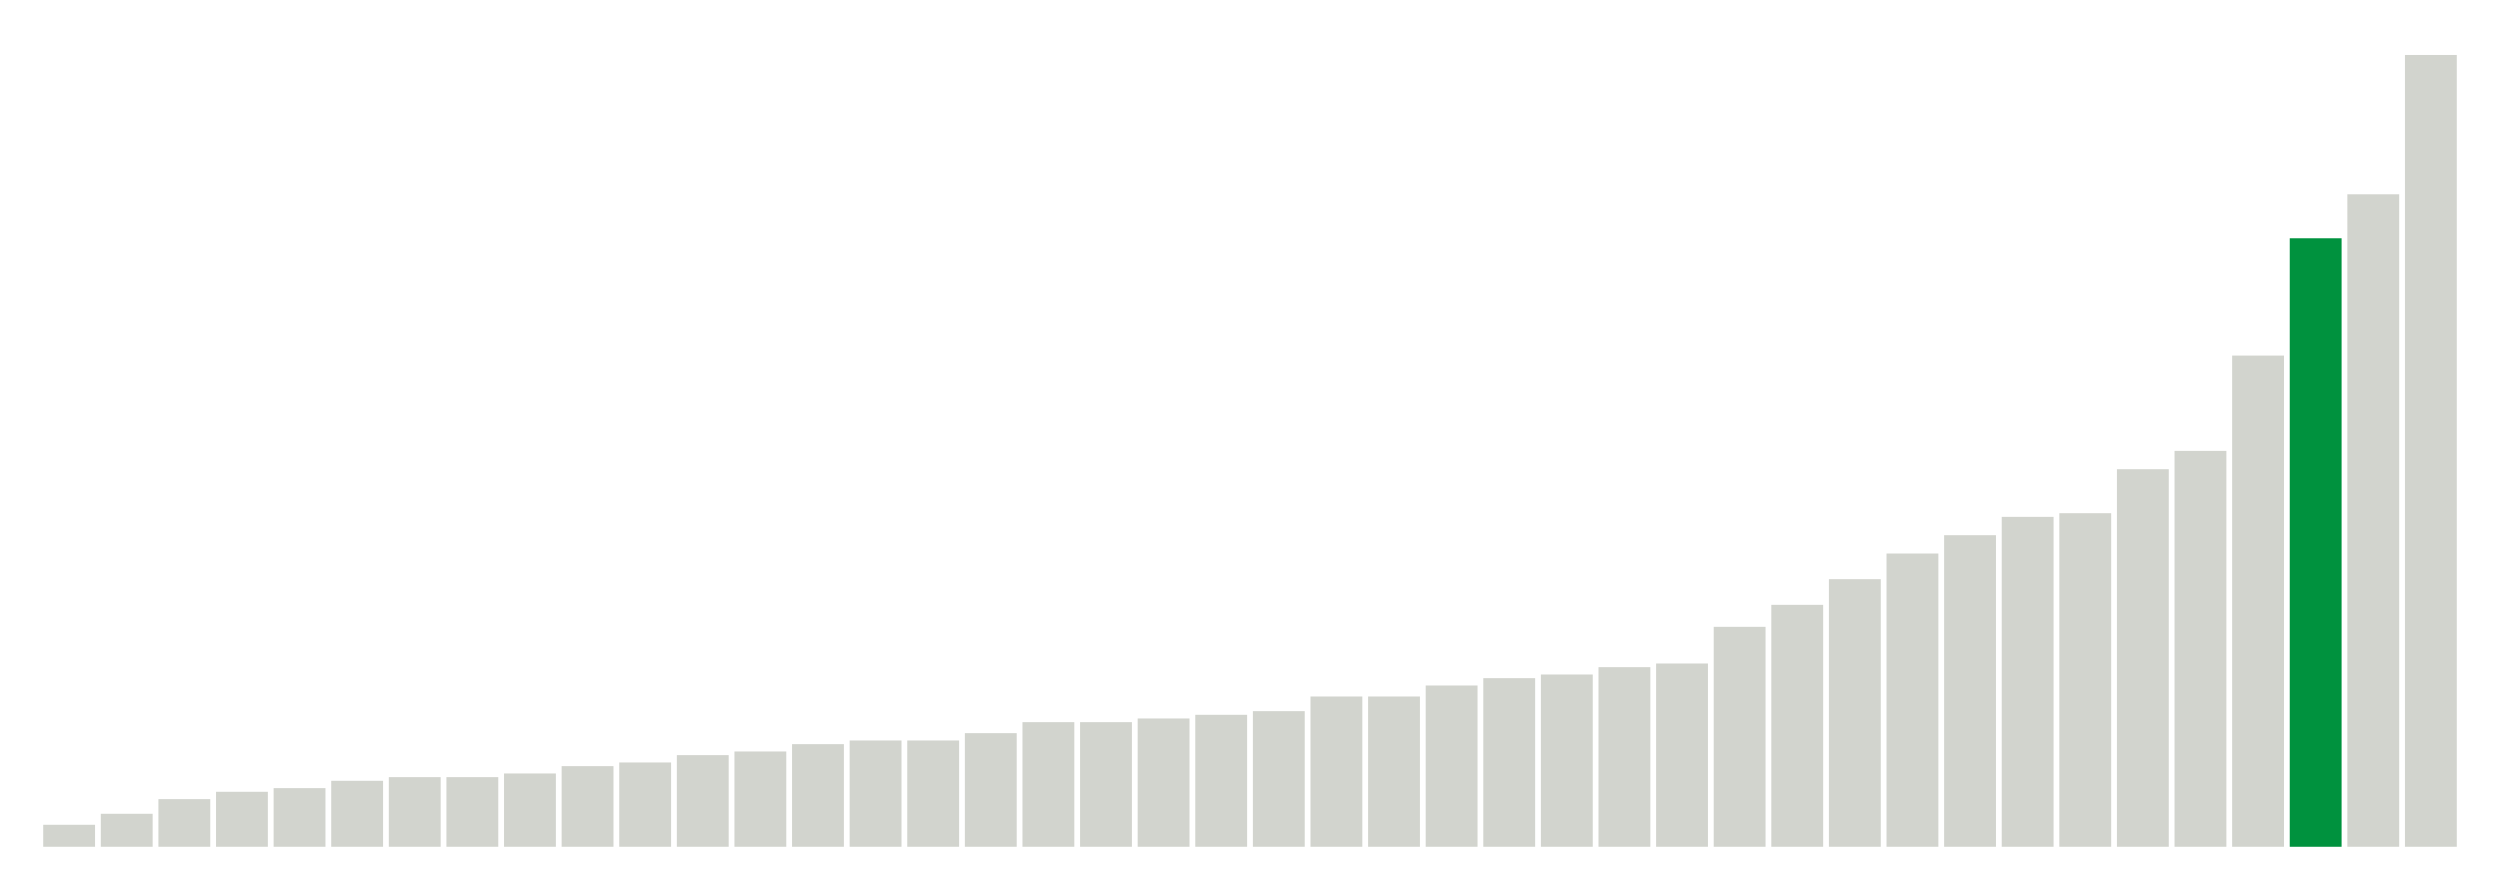
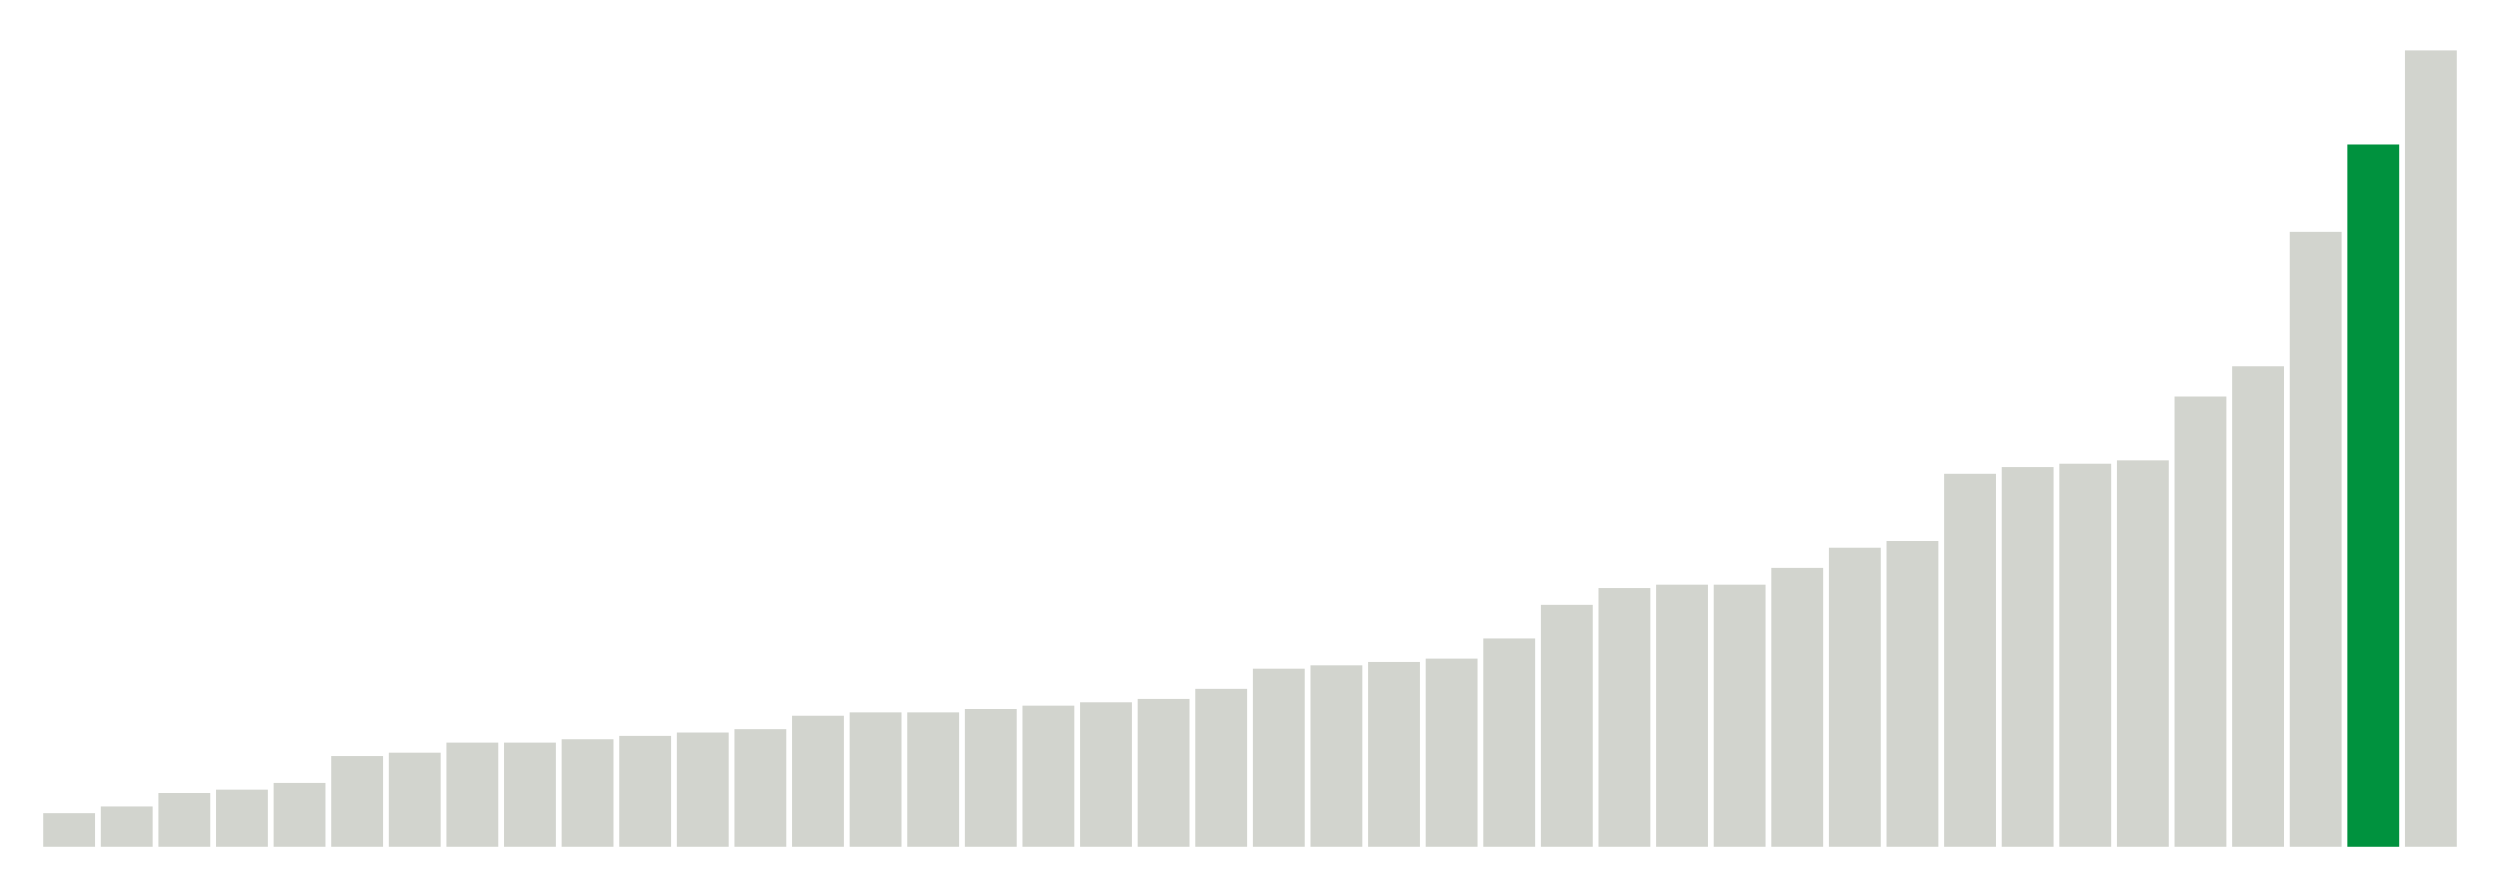
<svg xmlns="http://www.w3.org/2000/svg" version="1.1" class="marks" width="310" height="110">
  <g fill="none" stroke-miterlimit="10" transform="translate(5,5)">
    <g class="mark-group role-frame root" role="graphics-object" aria-roledescription="group mark container">
      <g transform="translate(0,0)">
        <path class="background" aria-hidden="true" d="M0,0h300v100h-300Z" stroke="#ddd" stroke-width="0" />
        <g>
          <g class="mark-rect role-mark marks" role="graphics-object" aria-roledescription="rect mark container">
-             <path aria-label="neighborhood: Greenwich Village - SoHo; unmodified_data_value_geo_entity: 0.6" role="graphics-symbol" aria-roledescription="bar" d="M0.357,97.273h6.429v2.727h-6.429Z" fill="#D2D4CE" />
-             <path aria-label="neighborhood: Bayside - Little Neck; unmodified_data_value_geo_entity: 0.9" role="graphics-symbol" aria-roledescription="bar" d="M7.5,95.909h6.429v4.091h-6.429Z" fill="#D2D4CE" />
-             <path aria-label="neighborhood: Bensonhurst - Bay Ridge; unmodified_data_value_geo_entity: 1.3" role="graphics-symbol" aria-roledescription="bar" d="M14.643,94.091h6.429v5.909h-6.429Z" fill="#D2D4CE" />
-             <path aria-label="neighborhood: Gramercy Park - Murray Hill; unmodified_data_value_geo_entity: 1.5" role="graphics-symbol" aria-roledescription="bar" d="M21.786,93.182h6.429v6.818h-6.429Z" fill="#D2D4CE" />
-             <path aria-label="neighborhood: Upper East Side; unmodified_data_value_geo_entity: 1.6" role="graphics-symbol" aria-roledescription="bar" d="M28.929,92.727h6.429v7.273h-6.429Z" fill="#D2D4CE" />
-             <path aria-label="neighborhood: South Beach - Tottenville; unmodified_data_value_geo_entity: 1.8" role="graphics-symbol" aria-roledescription="bar" d="M36.071,91.818h6.429v8.182h-6.429Z" fill="#D2D4CE" />
-             <path aria-label="neighborhood: Lower Manhattan; unmodified_data_value_geo_entity: 1.9" role="graphics-symbol" aria-roledescription="bar" d="M43.214,91.364h6.429v8.636h-6.429Z" fill="#D2D4CE" />
-             <path aria-label="neighborhood: Flushing - Clearview; unmodified_data_value_geo_entity: 1.9" role="graphics-symbol" aria-roledescription="bar" d="M50.357,91.364h6.429v8.636h-6.429Z" fill="#D2D4CE" />
-             <path aria-label="neighborhood: Borough Park; unmodified_data_value_geo_entity: 2" role="graphics-symbol" aria-roledescription="bar" d="M57.5,90.909h6.429v9.091h-6.429Z" fill="#D2D4CE" />
-             <path aria-label="neighborhood: Ridgewood - Forest Hills; unmodified_data_value_geo_entity: 2.2" role="graphics-symbol" aria-roledescription="bar" d="M64.643,90h6.429v10h-6.429Z" fill="#D2D4CE" />
-             <path aria-label="neighborhood: Upper West Side; unmodified_data_value_geo_entity: 2.3" role="graphics-symbol" aria-roledescription="bar" d="M71.786,89.545h6.429v10.455h-6.429Z" fill="#D2D4CE" />
-             <path aria-label="neighborhood: Long Island City - Astoria; unmodified_data_value_geo_entity: 2.5" role="graphics-symbol" aria-roledescription="bar" d="M78.929,88.636h6.429v11.364h-6.429Z" fill="#D2D4CE" />
-             <path aria-label="neighborhood: Willowbrook; unmodified_data_value_geo_entity: 2.6" role="graphics-symbol" aria-roledescription="bar" d="M86.071,88.182h6.429v11.818h-6.429Z" fill="#D2D4CE" />
-             <path aria-label="neighborhood: Fresh Meadows; unmodified_data_value_geo_entity: 2.8" role="graphics-symbol" aria-roledescription="bar" d="M93.214,87.273h6.429v12.727h-6.429Z" fill="#D2D4CE" />
-             <path aria-label="neighborhood: Greenpoint; unmodified_data_value_geo_entity: 2.9" role="graphics-symbol" aria-roledescription="bar" d="M100.357,86.818h6.429v13.182h-6.429Z" fill="#D2D4CE" />
-             <path aria-label="neighborhood: West Queens; unmodified_data_value_geo_entity: 2.9" role="graphics-symbol" aria-roledescription="bar" d="M107.5,86.818h6.429v13.182h-6.429Z" fill="#D2D4CE" />
-             <path aria-label="neighborhood: Chelsea - Clinton; unmodified_data_value_geo_entity: 3.1" role="graphics-symbol" aria-roledescription="bar" d="M114.643,85.909h6.429v14.091h-6.429Z" fill="#D2D4CE" />
-             <path aria-label="neighborhood: Kingsbridge - Riverdale; unmodified_data_value_geo_entity: 3.4" role="graphics-symbol" aria-roledescription="bar" d="M121.786,84.545h6.429v15.455h-6.429Z" fill="#D2D4CE" />
-             <path aria-label="neighborhood: Union Square - Lower East Side; unmodified_data_value_geo_entity: 3.4" role="graphics-symbol" aria-roledescription="bar" d="M128.929,84.545h6.429v15.455h-6.429Z" fill="#D2D4CE" />
-             <path aria-label="neighborhood: Coney Island - Sheepshead Bay; unmodified_data_value_geo_entity: 3.5" role="graphics-symbol" aria-roledescription="bar" d="M136.071,84.091h6.429v15.909h-6.429Z" fill="#D2D4CE" />
-             <path aria-label="neighborhood: Southwest Queens; unmodified_data_value_geo_entity: 3.6" role="graphics-symbol" aria-roledescription="bar" d="M143.214,83.636h6.429v16.364h-6.429Z" fill="#D2D4CE" />
-             <path aria-label="neighborhood: Sunset Park; unmodified_data_value_geo_entity: 3.7" role="graphics-symbol" aria-roledescription="bar" d="M150.357,83.182h6.429v16.818h-6.429Z" fill="#D2D4CE" />
-             <path aria-label="neighborhood: Downtown - Heights - Slope; unmodified_data_value_geo_entity: 4.1" role="graphics-symbol" aria-roledescription="bar" d="M157.5,81.364h6.429v18.636h-6.429Z" fill="#D2D4CE" />
-             <path aria-label="neighborhood: Southeast Queens; unmodified_data_value_geo_entity: 4.1" role="graphics-symbol" aria-roledescription="bar" d="M164.643,81.364h6.429v18.636h-6.429Z" fill="#D2D4CE" />
-             <path aria-label="neighborhood: Port Richmond; unmodified_data_value_geo_entity: 4.4" role="graphics-symbol" aria-roledescription="bar" d="M171.786,80h6.429v20h-6.429Z" fill="#D2D4CE" />
-             <path aria-label="neighborhood: Jamaica; unmodified_data_value_geo_entity: 4.6" role="graphics-symbol" aria-roledescription="bar" d="M178.929,79.091h6.429v20.909h-6.429Z" fill="#D2D4CE" />
-             <path aria-label="neighborhood: Washington Heights; unmodified_data_value_geo_entity: 4.7" role="graphics-symbol" aria-roledescription="bar" d="M186.071,78.636h6.429v21.364h-6.429Z" fill="#D2D4CE" />
-             <path aria-label="neighborhood: Rockaways; unmodified_data_value_geo_entity: 4.9" role="graphics-symbol" aria-roledescription="bar" d="M193.214,77.727h6.429v22.273h-6.429Z" fill="#D2D4CE" />
-             <path aria-label="neighborhood: Canarsie - Flatlands; unmodified_data_value_geo_entity: 5" role="graphics-symbol" aria-roledescription="bar" d="M200.357,77.273h6.429v22.727h-6.429Z" fill="#D2D4CE" />
-             <path aria-label="neighborhood: Stapleton - St. George; unmodified_data_value_geo_entity: 6" role="graphics-symbol" aria-roledescription="bar" d="M207.5,72.727h6.429v27.273h-6.429Z" fill="#D2D4CE" />
-             <path aria-label="neighborhood: East Flatbush - Flatbush; unmodified_data_value_geo_entity: 6.6" role="graphics-symbol" aria-roledescription="bar" d="M214.643,70h6.429v30h-6.429Z" fill="#D2D4CE" />
-             <path aria-label="neighborhood: Williamsburg - Bushwick; unmodified_data_value_geo_entity: 7.3" role="graphics-symbol" aria-roledescription="bar" d="M221.786,66.818h6.429v33.182h-6.429Z" fill="#D2D4CE" />
-             <path aria-label="neighborhood: Bedford Stuyvesant - Crown Heights; unmodified_data_value_geo_entity: 8" role="graphics-symbol" aria-roledescription="bar" d="M228.929,63.636h6.429v36.364h-6.429Z" fill="#D2D4CE" />
-             <path aria-label="neighborhood: East New York; unmodified_data_value_geo_entity: 8.5" role="graphics-symbol" aria-roledescription="bar" d="M236.071,61.364h6.429v38.636h-6.429Z" fill="#D2D4CE" />
-             <path aria-label="neighborhood: Northeast Bronx; unmodified_data_value_geo_entity: 9" role="graphics-symbol" aria-roledescription="bar" d="M243.214,59.091h6.429v40.909h-6.429Z" fill="#D2D4CE" />
-             <path aria-label="neighborhood: Central Harlem - Morningside Heights; unmodified_data_value_geo_entity: 9.1" role="graphics-symbol" aria-roledescription="bar" d="M250.357,58.636h6.429v41.364h-6.429Z" fill="#D2D4CE" />
-             <path aria-label="neighborhood: East Harlem; unmodified_data_value_geo_entity: 10.3" role="graphics-symbol" aria-roledescription="bar" d="M257.5,53.182h6.429v46.818h-6.429Z" fill="#D2D4CE" />
-             <path aria-label="neighborhood: Pelham - Throgs Neck; unmodified_data_value_geo_entity: 10.8" role="graphics-symbol" aria-roledescription="bar" d="M264.643,50.909h6.429v49.091h-6.429Z" fill="#D2D4CE" />
-             <path aria-label="neighborhood: Fordham - Bronx Pk; unmodified_data_value_geo_entity: 13.4" role="graphics-symbol" aria-roledescription="bar" d="M271.786,39.091h6.429v60.909h-6.429Z" fill="#D2D4CE" />
-             <path aria-label="neighborhood: Crotona -Tremont; unmodified_data_value_geo_entity: 16.6" role="graphics-symbol" aria-roledescription="bar" d="M278.929,24.545h6.429v75.455h-6.429Z" fill="#00923E" />
-             <path aria-label="neighborhood: High Bridge - Morrisania; unmodified_data_value_geo_entity: 17.8" role="graphics-symbol" aria-roledescription="bar" d="M286.071,19.091h6.429v80.909h-6.429Z" fill="#D2D4CE" />
-             <path aria-label="neighborhood: Hunts Point - Mott Haven; unmodified_data_value_geo_entity: 21.6" role="graphics-symbol" aria-roledescription="bar" d="M293.214,1.818h6.429v98.182h-6.429Z" fill="#D2D4CE" />
+             <path aria-label="neighborhood: Greenwich Village - SoHo; unmodified_data_value_geo_entity: 1" role="graphics-symbol" aria-roledescription="bar" d="M0.357,95.833h6.429v4.167h-6.429Z" fill="#D2D4CE" />
+             <path aria-label="neighborhood: Upper East Side; unmodified_data_value_geo_entity: 1.2" role="graphics-symbol" aria-roledescription="bar" d="M7.5,95h6.429v5h-6.429Z" fill="#D2D4CE" />
+             <path aria-label="neighborhood: Borough Park; unmodified_data_value_geo_entity: 1.6" role="graphics-symbol" aria-roledescription="bar" d="M14.643,93.333h6.429v6.667h-6.429Z" fill="#D2D4CE" />
+             <path aria-label="neighborhood: Bensonhurst - Bay Ridge; unmodified_data_value_geo_entity: 1.7" role="graphics-symbol" aria-roledescription="bar" d="M21.786,92.917h6.429v7.083h-6.429Z" fill="#D2D4CE" />
+             <path aria-label="neighborhood: Gramercy Park - Murray Hill; unmodified_data_value_geo_entity: 1.9" role="graphics-symbol" aria-roledescription="bar" d="M28.929,92.083h6.429v7.917h-6.429Z" fill="#D2D4CE" />
+             <path aria-label="neighborhood: Flushing - Clearview; unmodified_data_value_geo_entity: 2.7" role="graphics-symbol" aria-roledescription="bar" d="M36.071,88.75h6.429v11.25h-6.429Z" fill="#D2D4CE" />
+             <path aria-label="neighborhood: South Beach - Tottenville; unmodified_data_value_geo_entity: 2.8" role="graphics-symbol" aria-roledescription="bar" d="M43.214,88.333h6.429v11.667h-6.429Z" fill="#D2D4CE" />
+             <path aria-label="neighborhood: Bayside - Little Neck; unmodified_data_value_geo_entity: 3.1" role="graphics-symbol" aria-roledescription="bar" d="M50.357,87.083h6.429v12.917h-6.429Z" fill="#D2D4CE" />
+             <path aria-label="neighborhood: Ridgewood - Forest Hills; unmodified_data_value_geo_entity: 3.1" role="graphics-symbol" aria-roledescription="bar" d="M57.5,87.083h6.429v12.917h-6.429Z" fill="#D2D4CE" />
+             <path aria-label="neighborhood: Lower Manhattan; unmodified_data_value_geo_entity: 3.2" role="graphics-symbol" aria-roledescription="bar" d="M64.643,86.667h6.429v13.333h-6.429Z" fill="#D2D4CE" />
+             <path aria-label="neighborhood: Chelsea - Clinton; unmodified_data_value_geo_entity: 3.3" role="graphics-symbol" aria-roledescription="bar" d="M71.786,86.25h6.429v13.75h-6.429Z" fill="#D2D4CE" />
+             <path aria-label="neighborhood: West Queens; unmodified_data_value_geo_entity: 3.4" role="graphics-symbol" aria-roledescription="bar" d="M78.929,85.833h6.429v14.167h-6.429Z" fill="#D2D4CE" />
+             <path aria-label="neighborhood: Long Island City - Astoria; unmodified_data_value_geo_entity: 3.5" role="graphics-symbol" aria-roledescription="bar" d="M86.071,85.417h6.429v14.583h-6.429Z" fill="#D2D4CE" />
+             <path aria-label="neighborhood: Coney Island - Sheepshead Bay; unmodified_data_value_geo_entity: 3.9" role="graphics-symbol" aria-roledescription="bar" d="M93.214,83.75h6.429v16.25h-6.429Z" fill="#D2D4CE" />
+             <path aria-label="neighborhood: Sunset Park; unmodified_data_value_geo_entity: 4" role="graphics-symbol" aria-roledescription="bar" d="M100.357,83.333h6.429v16.667h-6.429Z" fill="#D2D4CE" />
+             <path aria-label="neighborhood: Upper West Side; unmodified_data_value_geo_entity: 4" role="graphics-symbol" aria-roledescription="bar" d="M107.5,83.333h6.429v16.667h-6.429Z" fill="#D2D4CE" />
+             <path aria-label="neighborhood: Greenpoint; unmodified_data_value_geo_entity: 4.1" role="graphics-symbol" aria-roledescription="bar" d="M114.643,82.917h6.429v17.083h-6.429Z" fill="#D2D4CE" />
+             <path aria-label="neighborhood: Willowbrook; unmodified_data_value_geo_entity: 4.2" role="graphics-symbol" aria-roledescription="bar" d="M121.786,82.5h6.429v17.5h-6.429Z" fill="#D2D4CE" />
+             <path aria-label="neighborhood: Southwest Queens; unmodified_data_value_geo_entity: 4.3" role="graphics-symbol" aria-roledescription="bar" d="M128.929,82.083h6.429v17.917h-6.429Z" fill="#D2D4CE" />
+             <path aria-label="neighborhood: Union Square - Lower East Side; unmodified_data_value_geo_entity: 4.4" role="graphics-symbol" aria-roledescription="bar" d="M136.071,81.667h6.429v18.333h-6.429Z" fill="#D2D4CE" />
+             <path aria-label="neighborhood: Fresh Meadows; unmodified_data_value_geo_entity: 4.7" role="graphics-symbol" aria-roledescription="bar" d="M143.214,80.417h6.429v19.583h-6.429Z" fill="#D2D4CE" />
+             <path aria-label="neighborhood: Downtown - Heights - Slope; unmodified_data_value_geo_entity: 5.3" role="graphics-symbol" aria-roledescription="bar" d="M150.357,77.917h6.429v22.083h-6.429Z" fill="#D2D4CE" />
+             <path aria-label="neighborhood: Southeast Queens; unmodified_data_value_geo_entity: 5.4" role="graphics-symbol" aria-roledescription="bar" d="M157.5,77.5h6.429v22.5h-6.429Z" fill="#D2D4CE" />
+             <path aria-label="neighborhood: Canarsie - Flatlands; unmodified_data_value_geo_entity: 5.5" role="graphics-symbol" aria-roledescription="bar" d="M164.643,77.083h6.429v22.917h-6.429Z" fill="#D2D4CE" />
+             <path aria-label="neighborhood: Kingsbridge - Riverdale; unmodified_data_value_geo_entity: 5.6" role="graphics-symbol" aria-roledescription="bar" d="M171.786,76.667h6.429v23.333h-6.429Z" fill="#D2D4CE" />
+             <path aria-label="neighborhood: Washington Heights; unmodified_data_value_geo_entity: 6.2" role="graphics-symbol" aria-roledescription="bar" d="M178.929,74.167h6.429v25.833h-6.429Z" fill="#D2D4CE" />
+             <path aria-label="neighborhood: East Flatbush - Flatbush; unmodified_data_value_geo_entity: 7.2" role="graphics-symbol" aria-roledescription="bar" d="M186.071,70h6.429v30h-6.429Z" fill="#D2D4CE" />
+             <path aria-label="neighborhood: Rockaways; unmodified_data_value_geo_entity: 7.7" role="graphics-symbol" aria-roledescription="bar" d="M193.214,67.917h6.429v32.083h-6.429Z" fill="#D2D4CE" />
+             <path aria-label="neighborhood: East New York; unmodified_data_value_geo_entity: 7.8" role="graphics-symbol" aria-roledescription="bar" d="M200.357,67.5h6.429v32.5h-6.429Z" fill="#D2D4CE" />
+             <path aria-label="neighborhood: Jamaica; unmodified_data_value_geo_entity: 7.8" role="graphics-symbol" aria-roledescription="bar" d="M207.5,67.5h6.429v32.5h-6.429Z" fill="#D2D4CE" />
+             <path aria-label="neighborhood: Bedford Stuyvesant - Crown Heights; unmodified_data_value_geo_entity: 8.3" role="graphics-symbol" aria-roledescription="bar" d="M214.643,65.417h6.429v34.583h-6.429Z" fill="#D2D4CE" />
+             <path aria-label="neighborhood: Stapleton - St. George; unmodified_data_value_geo_entity: 8.9" role="graphics-symbol" aria-roledescription="bar" d="M221.786,62.917h6.429v37.083h-6.429Z" fill="#D2D4CE" />
+             <path aria-label="neighborhood: Williamsburg - Bushwick; unmodified_data_value_geo_entity: 9.1" role="graphics-symbol" aria-roledescription="bar" d="M228.929,62.083h6.429v37.917h-6.429Z" fill="#D2D4CE" />
+             <path aria-label="neighborhood: East Harlem; unmodified_data_value_geo_entity: 11.1" role="graphics-symbol" aria-roledescription="bar" d="M236.071,53.75h6.429v46.25h-6.429Z" fill="#D2D4CE" />
+             <path aria-label="neighborhood: Central Harlem - Morningside Heights; unmodified_data_value_geo_entity: 11.3" role="graphics-symbol" aria-roledescription="bar" d="M243.214,52.917h6.429v47.083h-6.429Z" fill="#D2D4CE" />
+             <path aria-label="neighborhood: Northeast Bronx; unmodified_data_value_geo_entity: 11.4" role="graphics-symbol" aria-roledescription="bar" d="M250.357,52.5h6.429v47.5h-6.429Z" fill="#D2D4CE" />
+             <path aria-label="neighborhood: Port Richmond; unmodified_data_value_geo_entity: 11.5" role="graphics-symbol" aria-roledescription="bar" d="M257.5,52.083h6.429v47.917h-6.429Z" fill="#D2D4CE" />
+             <path aria-label="neighborhood: Pelham - Throgs Neck; unmodified_data_value_geo_entity: 13.4" role="graphics-symbol" aria-roledescription="bar" d="M264.643,44.167h6.429v55.833h-6.429Z" fill="#D2D4CE" />
+             <path aria-label="neighborhood: Fordham - Bronx Pk; unmodified_data_value_geo_entity: 14.3" role="graphics-symbol" aria-roledescription="bar" d="M271.786,40.417h6.429v59.583h-6.429Z" fill="#D2D4CE" />
+             <path aria-label="neighborhood: High Bridge - Morrisania; unmodified_data_value_geo_entity: 18.3" role="graphics-symbol" aria-roledescription="bar" d="M278.929,23.75h6.429v76.25h-6.429Z" fill="#D2D4CE" />
+             <path aria-label="neighborhood: Crotona -Tremont; unmodified_data_value_geo_entity: 20.9" role="graphics-symbol" aria-roledescription="bar" d="M286.071,12.917h6.429v87.083h-6.429Z" fill="#00923E" />
+             <path aria-label="neighborhood: Hunts Point - Mott Haven; unmodified_data_value_geo_entity: 23.7" role="graphics-symbol" aria-roledescription="bar" d="M293.214,1.25h6.429v98.75h-6.429Z" fill="#D2D4CE" />
          </g>
        </g>
        <path class="foreground" aria-hidden="true" d="" display="none" />
      </g>
    </g>
  </g>
</svg>
